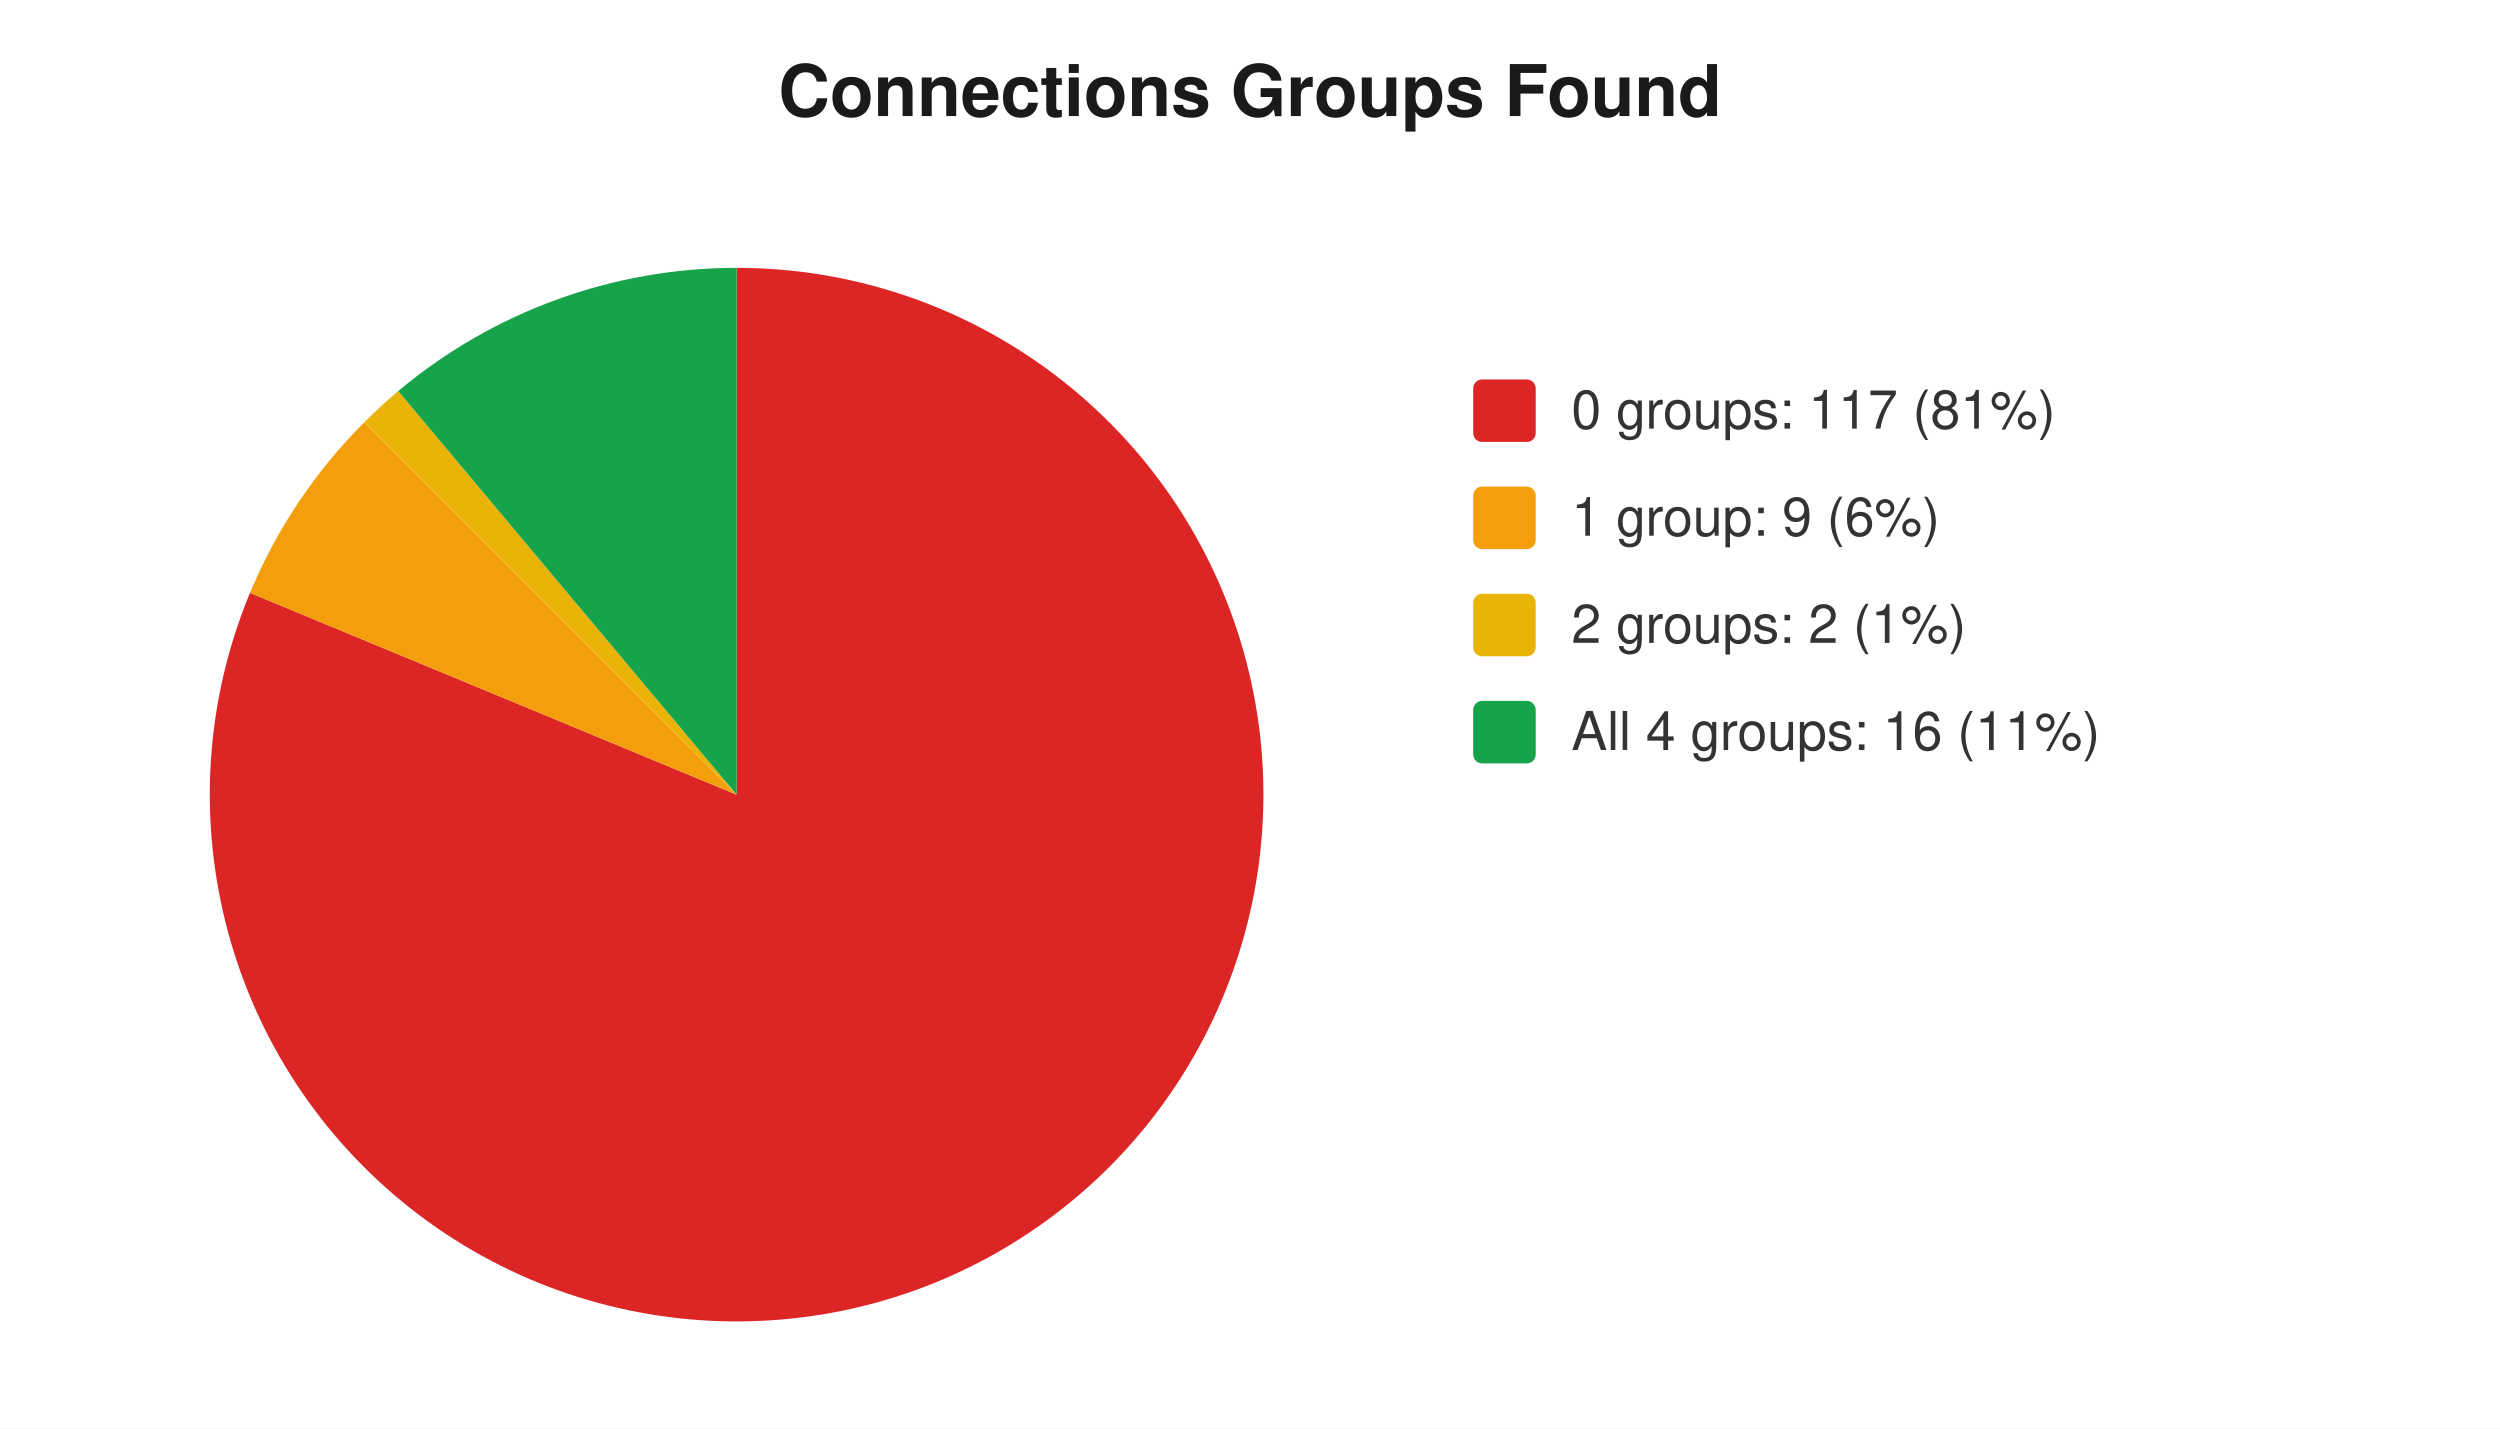
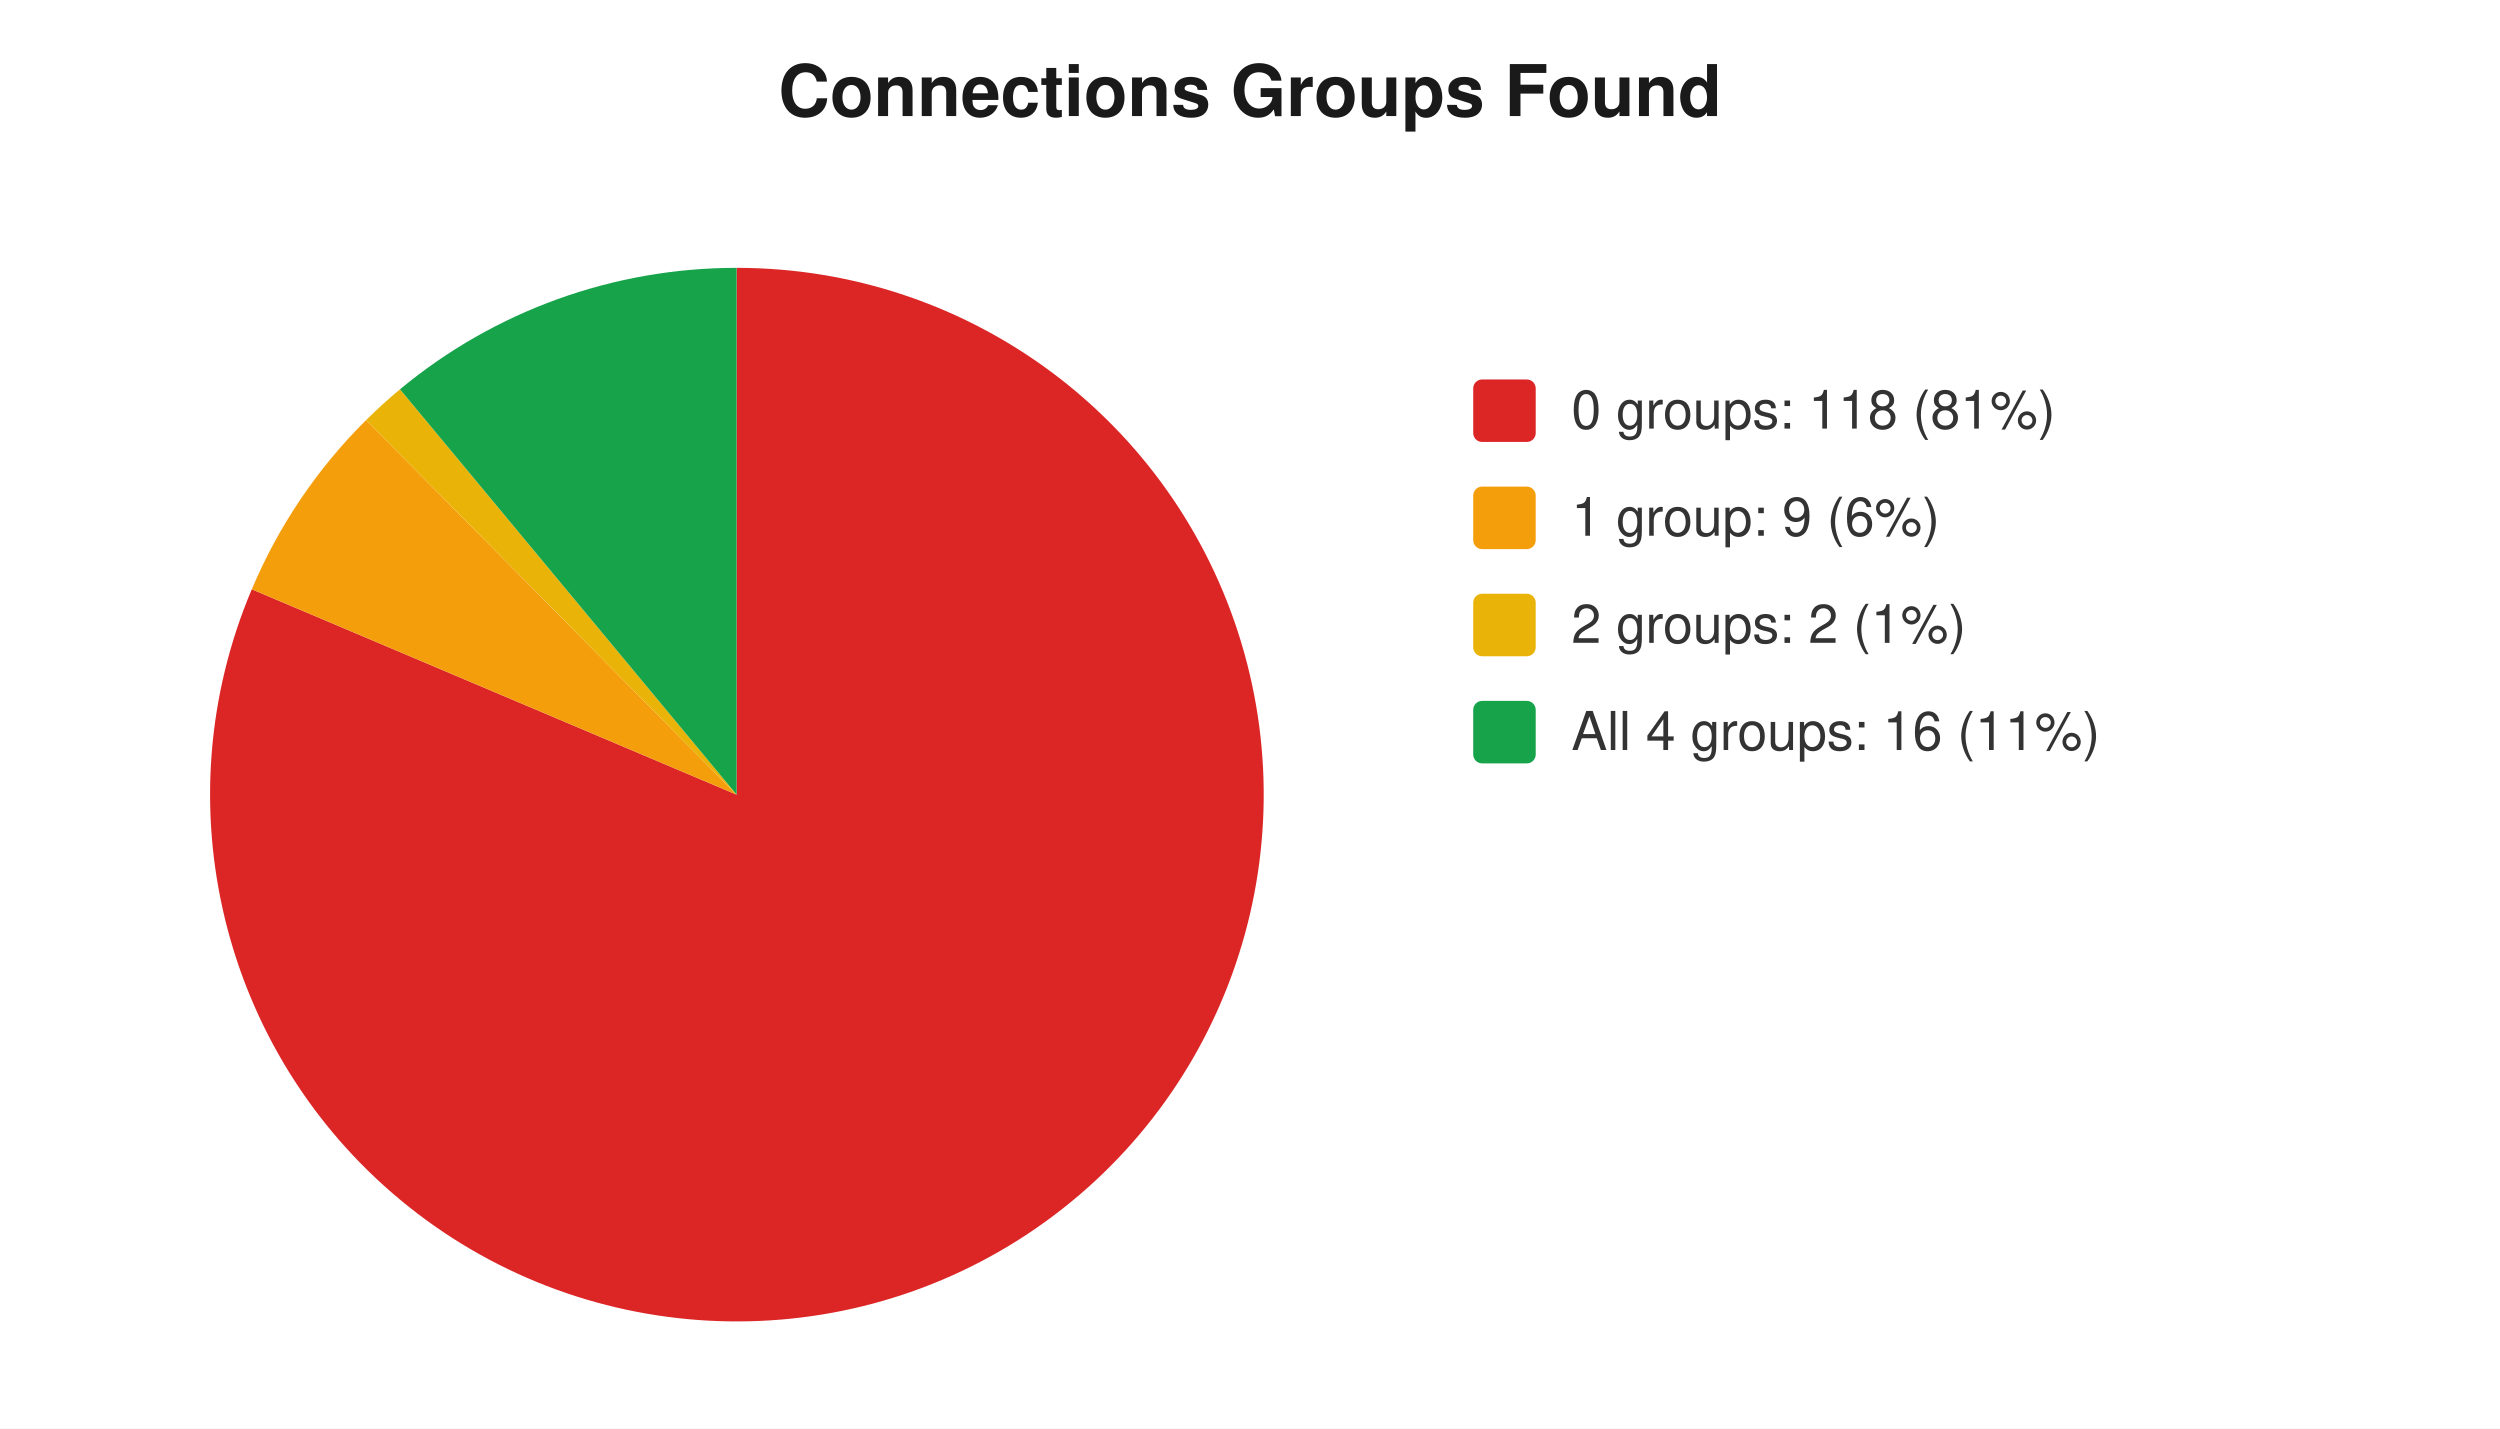
<svg xmlns="http://www.w3.org/2000/svg" width="560" height="320" viewBox="0 0 560 320" font-family="-apple-system,Segoe UI,Helvetica,Arial,sans-serif" font-size="12">
  <rect width="560" height="320" fill="#ffffff" />
  <text x="280" y="26" text-anchor="middle" font-size="16" font-weight="600" fill="#1a1a1a">Connections Groups Found</text>
-   <path d="M 165 178 L 165.0 60.0 A 118 118 0 1 1 56.0 132.8 Z" fill="#dc2626" />
-   <path d="M 165 178 L 56.0 132.8 A 118 118 0 0 1 81.6 94.6 Z" fill="#f59e0b" />
-   <path d="M 165 178 L 81.6 94.6 A 118 118 0 0 1 89.2 87.6 Z" fill="#eab308" />
-   <path d="M 165 178 L 89.2 87.6 A 118 118 0 0 1 165.0 60.0 Z" fill="#16a34a" />
+   <path d="M 165 178 L 165.0 60.0 A 118 118 0 1 1 56.4 132.0 Z" fill="#dc2626" />
+   <path d="M 165 178 L 56.4 132.0 A 118 118 0 0 1 82.0 94.1 Z" fill="#f59e0b" />
+   <path d="M 165 178 L 82.0 94.1 A 118 118 0 0 1 89.6 87.2 Z" fill="#eab308" />
+   <path d="M 165 178 L 89.6 87.2 A 118 118 0 0 1 165.0 60.0 Z" fill="#16a34a" />
  <rect x="330" y="85" width="14" height="14" rx="2" fill="#dc2626" />
-   <text x="352" y="96" fill="#333">0 groups: 117 (81%)</text>
+   <text x="352" y="96" fill="#333">0 groups: 118 (81%)</text>
  <rect x="330" y="109" width="14" height="14" rx="2" fill="#f59e0b" />
  <text x="352" y="120" fill="#333">1 group: 9 (6%)</text>
  <rect x="330" y="133" width="14" height="14" rx="2" fill="#eab308" />
  <text x="352" y="144" fill="#333">2 groups: 2 (1%)</text>
  <rect x="330" y="157" width="14" height="14" rx="2" fill="#16a34a" />
  <text x="352" y="168" fill="#333">All 4 groups: 16 (11%)</text>
</svg>
